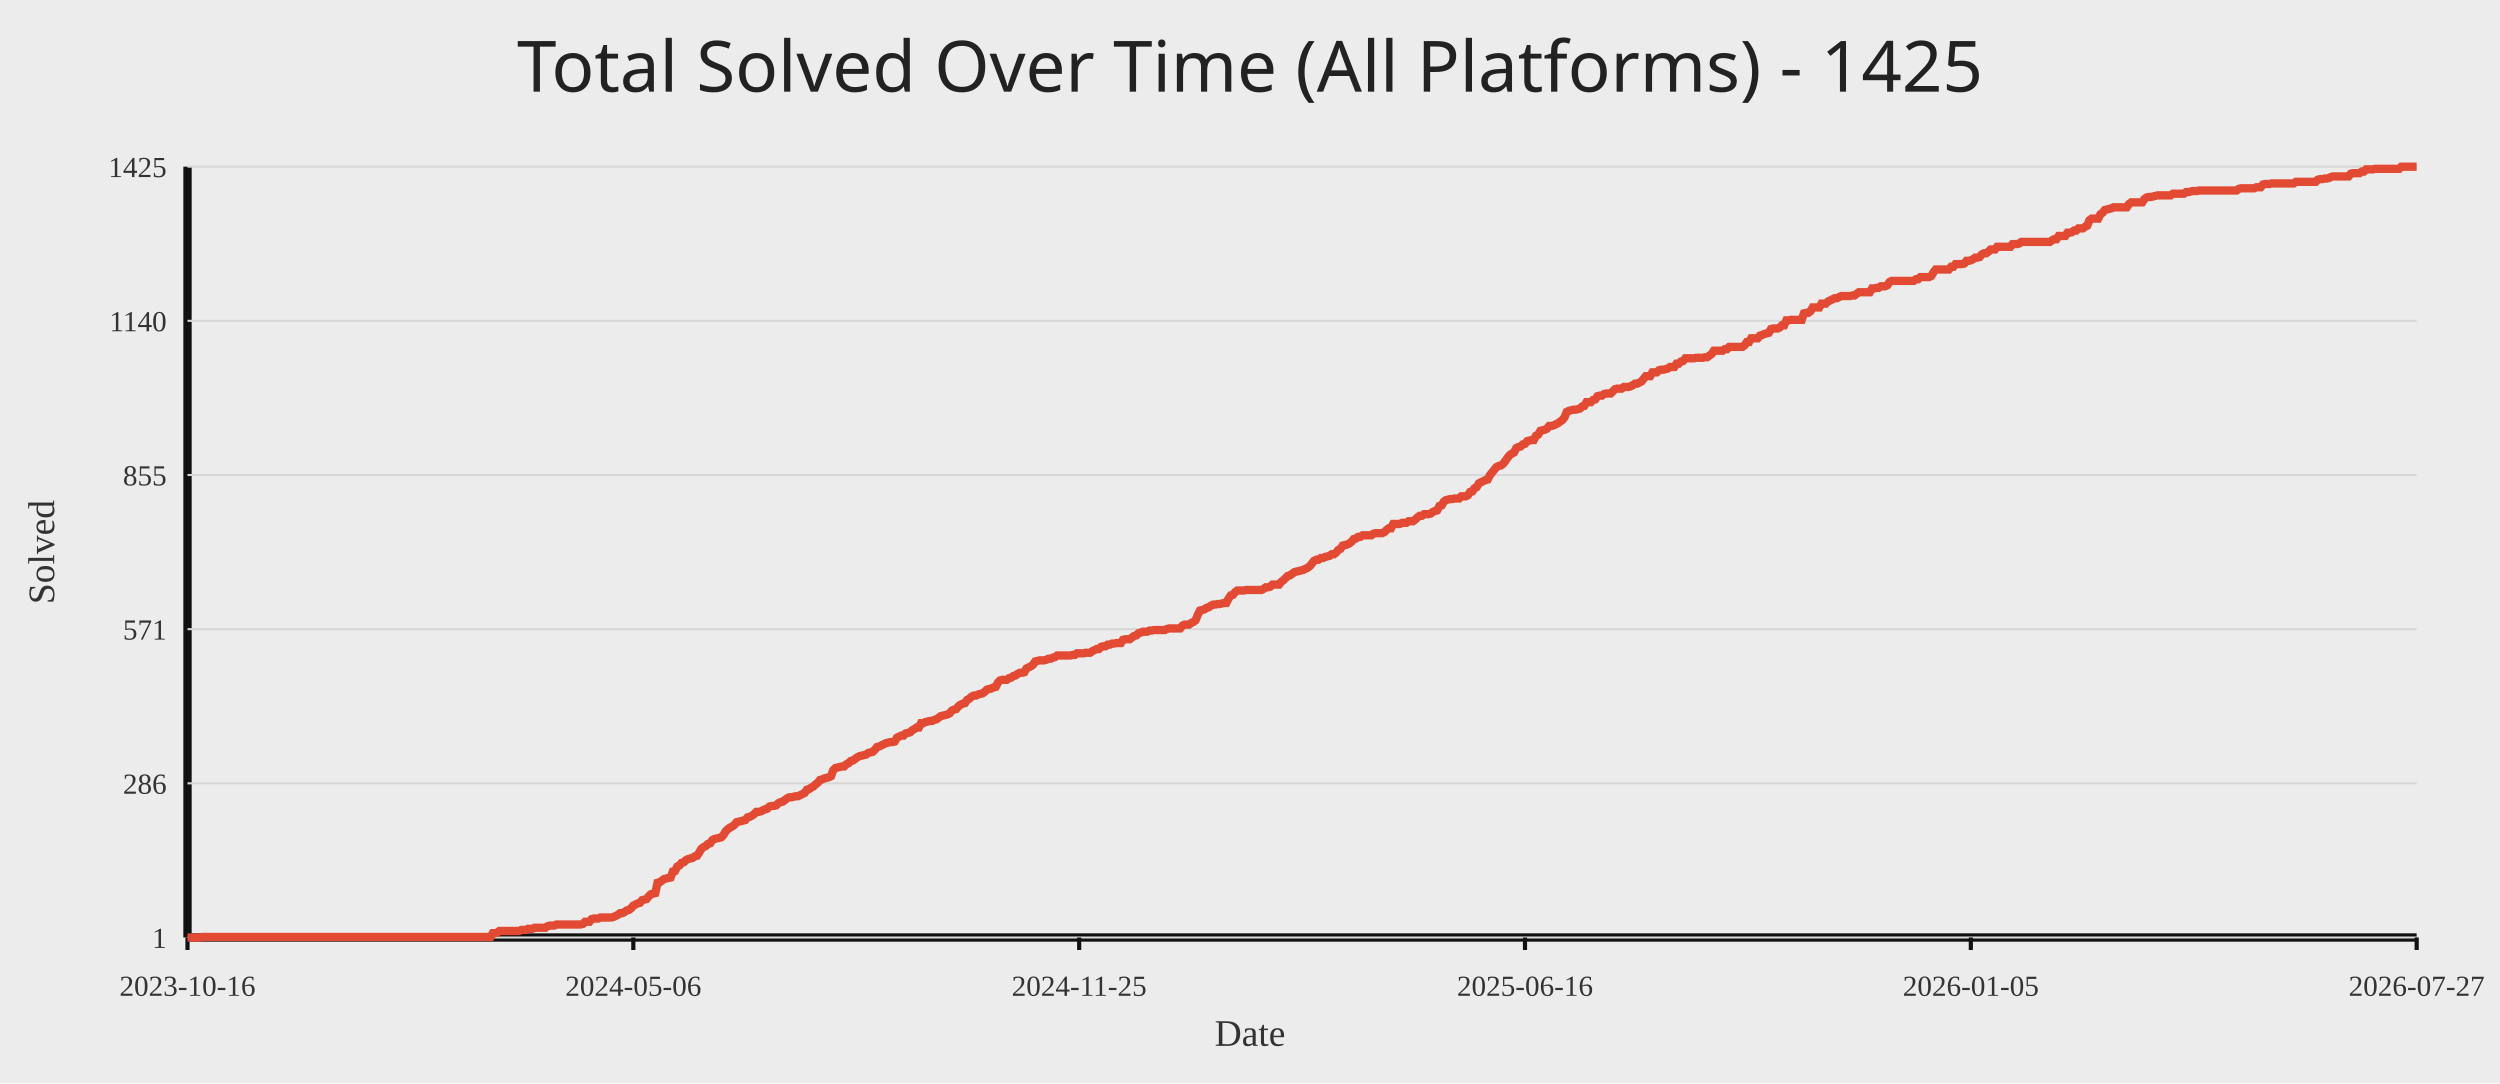
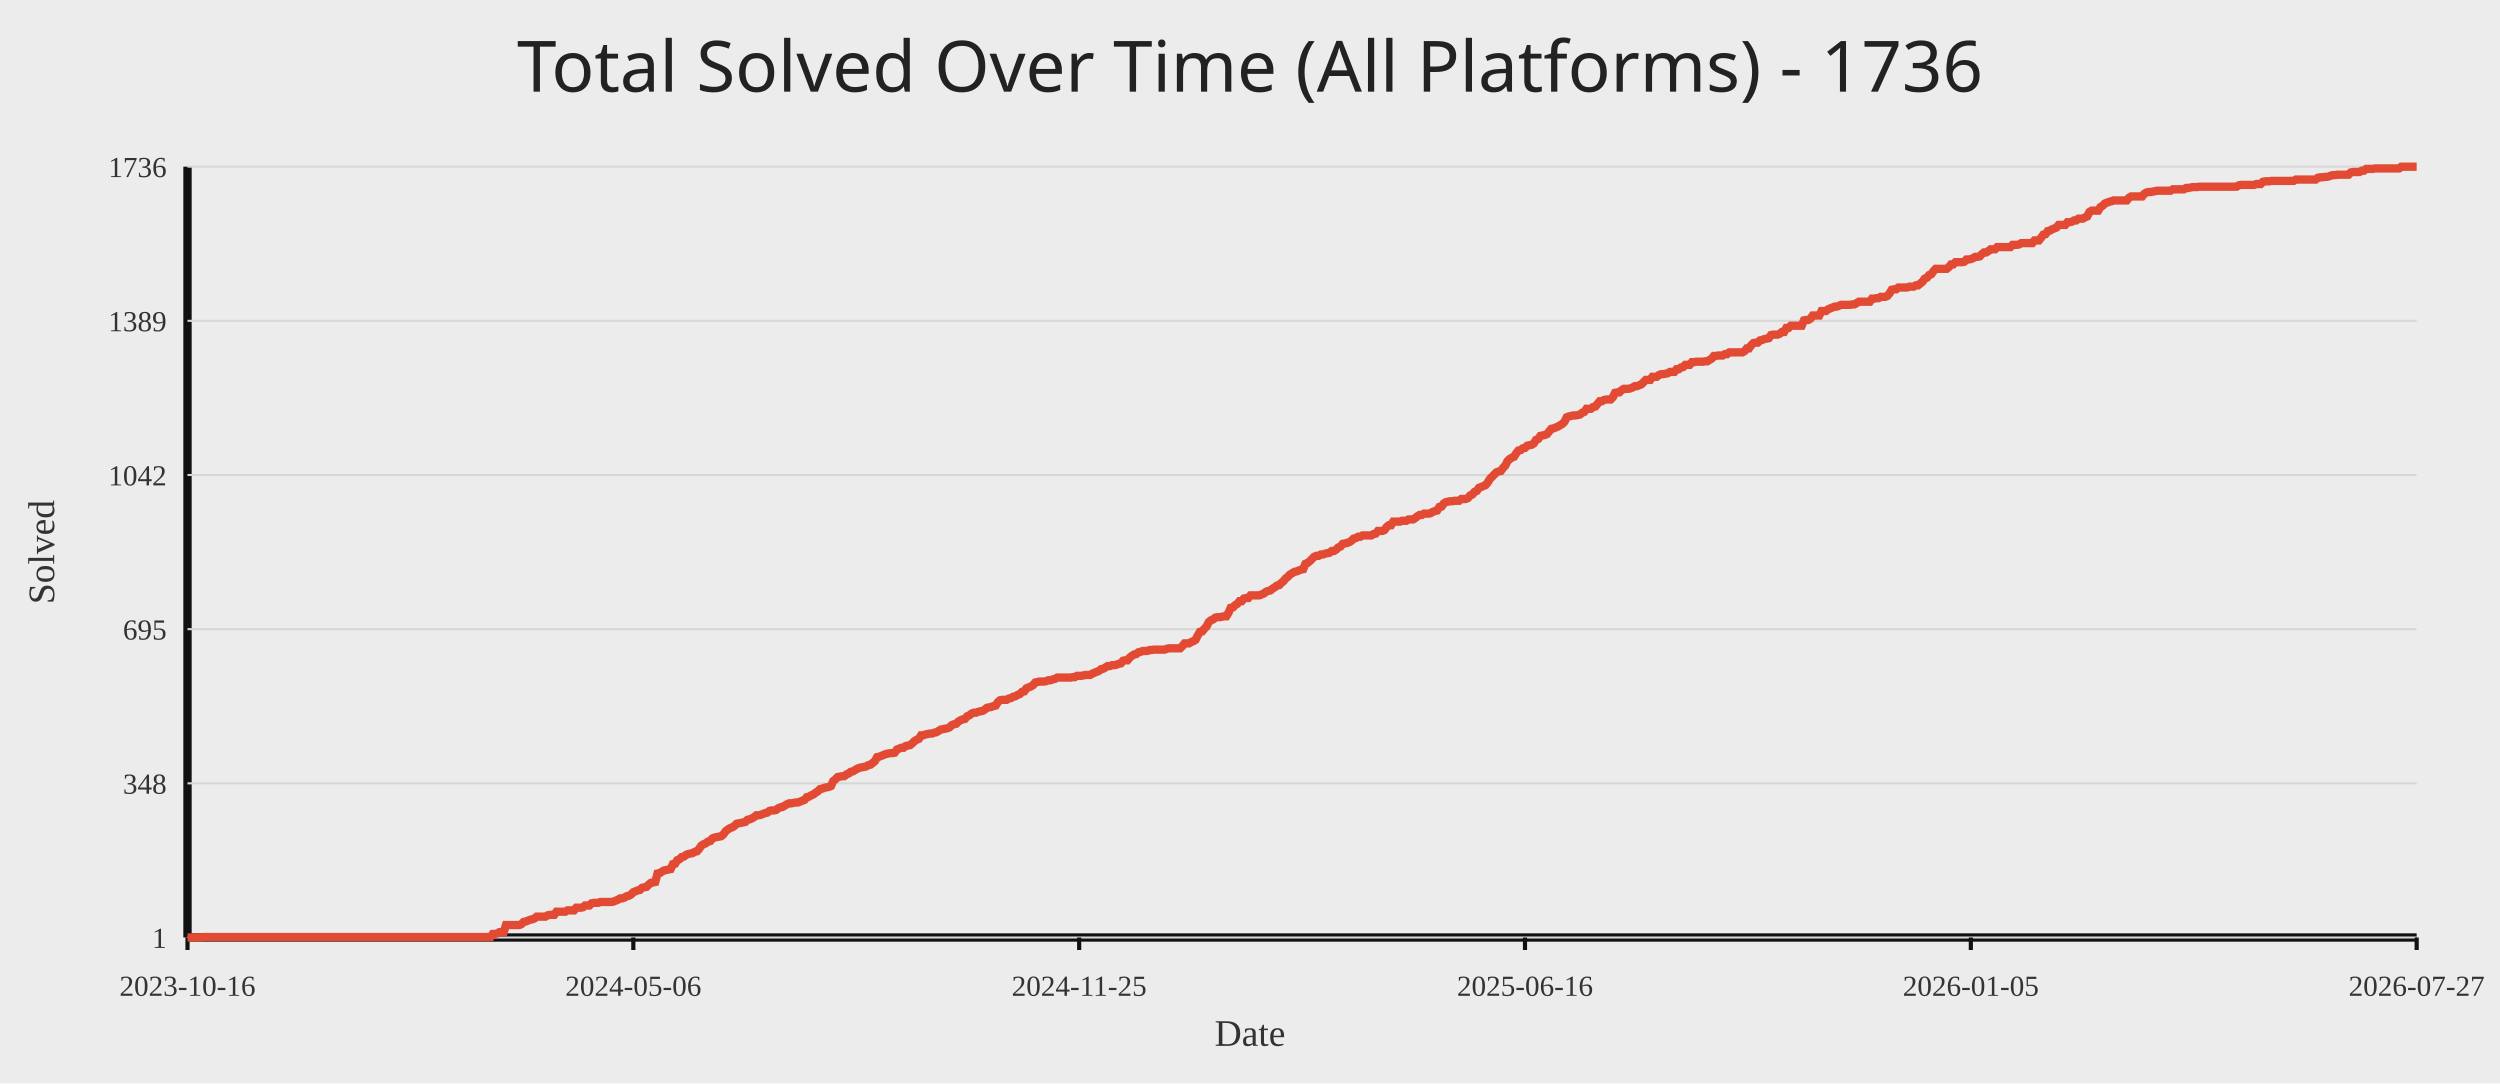
<svg xmlns="http://www.w3.org/2000/svg" width="1200" height="520">
  <rect width="100%" height="100%" fill="#ececec" />
-   <text x="50%" y="44" text-anchor="middle" fill="#222" font-size="34" font-family="Comic Sans MS, Segoe UI">Total Solved Over Time (All Platforms) - 1425</text>
+   <text x="50%" y="44" text-anchor="middle" fill="#222" font-size="34" font-family="Comic Sans MS, Segoe UI">Total Solved Over Time (All Platforms) - 1736</text>
  <line x1="90" y1="450" x2="1160" y2="450" stroke="#111" stroke-width="4" />
  <line x1="90" y1="80" x2="90" y2="450" stroke="#111" stroke-width="4" />
  <line x1="90" y1="450.00" x2="1160" y2="450.00" stroke="#d7d7d7" stroke-width="1" />
  <text x="80" y="455.00" text-anchor="end" fill="#333" font-size="14">1</text>
  <line x1="90" y1="376.00" x2="1160" y2="376.00" stroke="#d7d7d7" stroke-width="1" />
-   <text x="80" y="381.00" text-anchor="end" fill="#333" font-size="14">286</text>
+   <text x="80" y="381.00" text-anchor="end" fill="#333" font-size="14">348</text>
  <line x1="90" y1="302.00" x2="1160" y2="302.00" stroke="#d7d7d7" stroke-width="1" />
-   <text x="80" y="307.00" text-anchor="end" fill="#333" font-size="14">571</text>
+   <text x="80" y="307.00" text-anchor="end" fill="#333" font-size="14">695</text>
  <line x1="90" y1="228.00" x2="1160" y2="228.00" stroke="#d7d7d7" stroke-width="1" />
-   <text x="80" y="233.00" text-anchor="end" fill="#333" font-size="14">855</text>
+   <text x="80" y="233.00" text-anchor="end" fill="#333" font-size="14">1042</text>
  <line x1="90" y1="154.00" x2="1160" y2="154.00" stroke="#d7d7d7" stroke-width="1" />
-   <text x="80" y="159.00" text-anchor="end" fill="#333" font-size="14">1140</text>
+   <text x="80" y="159.00" text-anchor="end" fill="#333" font-size="14">1389</text>
  <line x1="90" y1="80.00" x2="1160" y2="80.00" stroke="#d7d7d7" stroke-width="1" />
-   <text x="80" y="85.00" text-anchor="end" fill="#333" font-size="14">1425</text>
+   <text x="80" y="85.00" text-anchor="end" fill="#333" font-size="14">1736</text>
  <line x1="90.00" y1="450" x2="90.00" y2="456" stroke="#111" stroke-width="2" />
  <text x="90.00" y="478" text-anchor="middle" fill="#333" font-size="14">2023-10-16</text>
  <line x1="304.00" y1="450" x2="304.00" y2="456" stroke="#111" stroke-width="2" />
  <text x="304.00" y="478" text-anchor="middle" fill="#333" font-size="14">2024-05-06</text>
  <line x1="518.00" y1="450" x2="518.00" y2="456" stroke="#111" stroke-width="2" />
  <text x="518.00" y="478" text-anchor="middle" fill="#333" font-size="14">2024-11-25</text>
  <line x1="732.00" y1="450" x2="732.00" y2="456" stroke="#111" stroke-width="2" />
  <text x="732.00" y="478" text-anchor="middle" fill="#333" font-size="14">2025-06-16</text>
  <line x1="946.00" y1="450" x2="946.00" y2="456" stroke="#111" stroke-width="2" />
  <text x="946.00" y="478" text-anchor="middle" fill="#333" font-size="14">2026-01-05</text>
  <line x1="1160.00" y1="450" x2="1160.00" y2="456" stroke="#111" stroke-width="2" />
  <text x="1160.00" y="478" text-anchor="middle" fill="#333" font-size="14">2026-07-27</text>
-   <polyline fill="none" stroke="#e24a33" stroke-width="4" points="90.00,450.00 91.05,450.00 92.11,450.00 93.16,450.00 94.22,450.00 95.27,450.00 96.33,450.00 97.38,449.74 98.43,449.74 99.49,449.74 100.54,449.74 101.60,449.74 102.65,449.74 103.70,449.74 104.76,449.74 105.81,449.74 106.87,449.74 107.92,449.74 108.98,449.74 110.03,449.74 111.08,449.74 112.14,449.74 113.19,449.74 114.25,449.74 115.30,449.74 116.35,449.74 117.41,449.74 118.46,449.74 119.52,449.74 120.57,449.74 121.63,449.74 122.68,449.74 123.73,449.74 124.79,449.74 125.84,449.74 126.90,449.74 127.95,449.74 129.00,449.74 130.06,449.74 131.11,449.74 132.17,449.74 133.22,449.74 134.28,449.74 135.33,449.74 136.38,449.74 137.44,449.74 138.49,449.74 139.55,449.74 140.60,449.74 141.66,449.74 142.71,449.74 143.76,449.74 144.82,449.74 145.87,449.74 146.93,449.74 147.98,449.74 149.03,449.74 150.09,449.74 151.14,449.74 152.20,449.74 153.25,449.74 154.31,449.74 155.36,449.74 156.41,449.74 157.47,449.74 158.52,449.74 159.58,449.74 160.63,449.74 161.68,449.74 162.74,449.74 163.79,449.74 164.85,449.74 165.90,449.74 166.96,449.74 168.01,449.74 169.06,449.74 170.12,449.74 171.17,449.74 172.23,449.74 173.28,449.74 174.33,449.74 175.39,449.74 176.44,449.74 177.50,449.74 178.55,449.74 179.61,449.74 180.66,449.74 181.71,449.74 182.77,449.74 183.82,449.74 184.88,449.74 185.93,449.74 186.99,449.74 188.04,449.74 189.09,449.74 190.15,449.74 191.20,449.74 192.26,449.74 193.31,449.74 194.36,449.74 195.42,449.74 196.47,449.74 197.53,449.74 198.58,449.74 199.64,449.74 200.69,449.74 201.74,449.74 202.80,449.74 203.85,449.74 204.91,449.74 205.96,449.74 207.01,449.74 208.07,449.74 209.12,449.74 210.18,449.74 211.23,449.74 212.29,449.74 213.34,449.74 214.39,449.74 215.45,449.74 216.50,449.74 217.56,449.74 218.61,449.74 219.67,449.74 220.72,449.74 221.77,449.74 222.83,449.74 223.88,449.74 224.94,449.74 225.99,449.74 227.04,449.74 228.10,449.74 229.15,449.74 230.21,449.74 231.26,449.74 232.32,449.74 233.37,449.74 234.42,449.74 235.48,449.74 236.53,447.92 237.59,447.92 238.64,447.66 239.69,446.88 240.75,446.88 241.80,446.88 242.86,446.88 243.91,446.88 244.97,446.88 246.02,446.88 247.07,446.88 248.13,446.88 249.18,446.88 250.24,446.36 251.29,446.36 252.34,446.36 253.40,445.84 254.45,445.84 255.51,445.84 256.56,445.32 257.62,445.32 258.67,445.32 259.72,445.32 260.78,445.32 261.83,445.32 262.89,444.54 263.94,444.28 265.00,444.28 266.05,444.28 267.10,443.76 268.16,443.76 269.21,443.76 270.27,443.76 271.32,443.76 272.37,443.76 273.43,443.76 274.48,443.76 275.54,443.76 276.59,443.76 277.65,443.76 278.70,443.76 279.75,443.50 280.81,442.46 281.86,442.46 282.92,442.46 283.97,441.17 285.02,440.91 286.08,440.91 287.13,440.91 288.19,440.39 289.24,440.39 290.30,440.39 291.35,440.39 292.40,440.39 293.46,440.39 294.51,440.13 295.57,439.61 296.62,439.09 297.67,438.31 298.73,438.31 299.78,437.79 300.84,437.01 301.89,436.75 302.95,435.97 304.00,434.67 305.05,434.15 306.11,433.63 307.16,433.37 308.22,432.07 309.27,431.81 310.33,431.55 311.38,430.25 312.43,429.21 313.49,428.95 314.54,428.69 315.60,423.76 316.65,423.50 317.70,422.72 318.76,421.94 319.81,421.68 320.87,421.42 321.92,421.16 322.98,418.30 324.03,418.04 325.08,415.96 326.14,415.44 327.19,414.14 328.25,413.88 329.30,412.84 330.35,412.32 331.41,412.06 332.46,411.80 333.52,411.03 334.57,410.77 335.63,409.21 336.68,407.39 337.73,406.61 338.79,406.09 339.84,405.05 340.90,404.79 341.95,403.23 343.00,402.71 344.06,402.45 345.11,402.19 346.17,401.93 347.22,400.89 348.28,399.07 349.33,398.03 350.38,397.25 351.44,396.73 352.49,395.96 353.55,394.66 354.60,394.40 355.66,394.14 356.71,393.88 357.76,393.62 358.82,392.32 359.87,392.06 360.93,391.54 361.98,390.76 363.03,389.72 364.09,389.72 365.14,389.46 366.20,388.94 367.25,388.42 368.31,388.16 369.36,387.12 370.41,386.86 371.47,386.86 372.52,386.60 373.58,385.56 374.63,385.04 375.68,384.78 376.74,384.00 377.79,383.22 378.85,382.70 379.90,382.70 380.96,382.44 382.01,382.18 383.06,382.18 384.12,381.66 385.17,381.14 386.23,380.62 387.28,379.07 388.33,378.81 389.39,378.03 390.44,377.51 391.50,376.47 392.55,375.69 393.61,374.39 394.66,374.13 395.71,373.61 396.77,373.35 397.82,373.09 398.88,372.57 399.93,369.71 400.99,368.67 402.04,368.41 403.09,368.15 404.15,367.89 405.20,367.89 406.26,366.85 407.31,366.33 408.36,365.29 409.42,365.04 410.47,364.26 411.53,363.48 412.58,362.96 413.64,362.70 414.69,362.44 415.74,362.18 416.80,361.40 417.85,361.14 418.91,360.88 419.96,359.84 421.01,358.54 422.07,358.28 423.12,357.76 424.18,357.24 425.23,356.72 426.29,356.46 427.34,356.20 428.39,356.20 429.45,355.94 430.50,354.12 431.56,353.60 432.61,353.08 433.67,353.08 434.72,352.04 435.77,351.78 436.83,351.52 437.88,350.48 438.94,349.96 439.99,349.19 441.04,349.19 442.10,347.11 443.15,347.11 444.21,346.59 445.26,346.33 446.32,346.07 447.37,346.07 448.42,345.55 449.48,345.29 450.53,344.51 451.59,343.73 452.64,343.47 453.69,343.21 454.75,342.95 455.80,342.43 456.86,341.13 457.91,340.61 458.97,340.35 460.02,339.05 461.07,338.27 462.13,337.75 463.18,337.49 464.24,335.93 465.29,335.41 466.34,334.38 467.40,333.86 468.45,333.86 469.51,333.34 470.56,333.08 471.62,332.82 472.67,332.04 473.72,331.00 474.78,330.74 475.83,330.48 476.89,329.96 477.94,329.70 479.00,327.62 480.05,326.58 481.10,326.32 482.16,326.32 483.21,326.32 484.27,325.54 485.32,325.28 486.37,324.50 487.43,324.24 488.48,323.46 489.54,322.94 490.59,322.94 491.65,322.68 492.70,320.86 493.75,320.34 494.81,319.82 495.86,319.04 496.92,317.49 497.97,317.23 499.02,316.97 500.08,316.97 501.13,316.97 502.19,316.71 503.24,316.19 504.30,316.19 505.35,315.67 506.40,315.41 507.46,314.63 508.51,314.63 509.57,314.63 510.62,314.63 511.67,314.63 512.73,314.63 513.78,314.63 514.84,314.37 515.89,314.37 516.95,313.59 518.00,313.59 519.05,313.59 520.11,313.59 521.16,313.33 522.22,313.33 523.27,313.33 524.33,312.55 525.38,312.03 526.43,311.51 527.49,311.51 528.54,310.47 529.60,310.21 530.65,310.21 531.70,309.43 532.76,309.43 533.81,308.91 534.87,308.91 535.92,308.65 536.98,308.65 538.03,308.65 539.08,307.09 540.14,306.83 541.19,306.83 542.25,306.83 543.30,306.05 544.35,305.27 545.41,305.01 546.46,303.97 547.52,303.71 548.57,303.20 549.63,303.20 550.68,303.20 551.73,302.68 552.79,302.68 553.84,302.42 554.90,302.42 555.95,302.42 557.00,302.42 558.06,302.42 559.11,302.42 560.17,301.90 561.22,301.64 562.28,301.64 563.33,301.64 564.38,301.64 565.44,301.64 566.49,301.64 567.55,300.34 568.60,299.82 569.66,299.82 570.71,299.82 571.76,299.04 572.82,298.52 573.87,297.74 574.93,295.14 575.98,293.06 577.03,292.80 578.09,292.54 579.14,291.76 580.20,291.50 581.25,290.72 582.31,290.20 583.36,290.20 584.41,289.94 585.47,289.94 586.52,289.68 587.58,289.42 588.63,289.42 589.68,287.35 590.74,285.79 591.79,285.53 592.85,284.23 593.90,283.45 594.96,283.45 596.01,283.45 597.06,283.45 598.12,283.19 599.17,283.19 600.23,283.19 601.28,283.19 602.33,283.19 603.39,283.19 604.44,283.19 605.50,283.19 606.55,282.67 607.61,281.89 608.66,281.89 609.71,281.63 610.77,280.59 611.82,280.59 612.88,280.59 613.93,280.59 614.99,279.29 616.04,278.51 617.09,277.47 618.15,276.43 619.20,276.17 620.26,275.39 621.31,274.61 622.36,274.35 623.42,274.09 624.47,273.83 625.53,273.57 626.58,273.05 627.64,272.54 628.69,271.76 629.74,270.46 630.80,269.16 631.85,268.64 632.91,268.64 633.96,267.86 635.01,267.86 636.07,267.34 637.12,267.08 638.18,266.82 639.23,266.04 640.29,266.04 641.34,265.26 642.39,263.96 643.45,263.44 644.50,261.88 645.56,261.62 646.61,261.36 647.67,260.84 648.72,260.06 649.77,258.76 650.83,258.50 651.88,257.72 652.94,257.72 653.99,256.95 655.04,256.95 656.10,256.95 657.15,256.95 658.21,256.95 659.26,256.17 660.32,255.91 661.37,255.91 662.42,255.91 663.48,255.91 664.53,255.39 665.59,254.35 666.64,253.57 667.69,253.57 668.75,251.49 669.80,251.49 670.86,251.49 671.91,251.49 672.97,250.97 674.02,250.97 675.07,250.97 676.13,250.19 677.18,250.19 678.24,250.19 679.29,249.41 680.34,248.37 681.40,247.59 682.45,247.59 683.51,246.81 684.56,246.81 685.62,246.81 686.67,246.55 687.72,245.77 688.78,245.25 689.83,244.99 690.89,242.91 691.94,242.65 693.00,240.84 694.05,240.06 695.10,239.80 696.16,239.54 697.21,239.54 698.27,239.28 699.32,239.28 700.37,239.28 701.43,238.24 702.48,238.24 703.54,238.24 704.59,237.72 705.65,236.16 706.70,235.90 707.75,234.34 708.81,233.82 709.86,232.00 710.92,231.48 711.97,230.96 713.02,230.44 714.08,230.18 715.13,228.10 716.19,226.80 717.24,225.51 718.30,224.21 719.35,223.69 720.40,223.43 721.46,222.65 722.51,221.35 723.57,219.79 724.62,218.49 725.67,217.71 726.73,217.19 727.78,215.11 728.84,214.59 729.89,214.33 730.95,213.29 732.00,213.03 733.05,211.73 734.11,211.47 735.16,211.21 736.22,211.21 737.27,209.14 738.33,208.62 739.38,206.80 740.43,206.54 741.49,206.28 742.54,205.76 743.60,204.46 744.65,204.46 745.70,204.20 746.76,203.68 747.81,203.16 748.87,202.38 749.92,201.60 750.98,200.30 752.03,197.70 753.08,197.18 754.14,196.92 755.19,196.66 756.25,196.66 757.30,196.40 758.35,196.14 759.41,195.11 760.46,194.85 761.52,193.03 762.57,193.03 763.63,193.03 764.68,191.99 765.73,191.73 766.79,190.17 767.84,189.91 768.90,189.91 769.95,189.13 771.00,188.87 772.06,188.87 773.11,188.87 774.17,187.83 775.22,186.79 776.28,186.53 777.33,186.53 778.38,186.53 779.44,185.75 780.49,185.75 781.55,185.75 782.60,185.49 783.66,184.97 784.71,184.19 785.76,184.19 786.82,183.67 787.87,183.15 788.93,181.85 789.98,180.55 791.03,180.55 792.09,180.55 793.14,178.74 794.20,178.74 795.25,178.74 796.31,177.70 797.36,177.44 798.41,177.44 799.47,177.18 800.52,176.92 801.58,176.14 802.63,176.14 803.68,176.14 804.74,174.58 805.79,174.58 806.85,173.54 807.90,173.28 808.96,171.98 810.01,171.98 811.06,171.98 812.12,171.98 813.17,171.98 814.23,171.72 815.28,171.72 816.33,171.72 817.39,171.72 818.44,171.46 819.50,171.46 820.55,170.68 821.61,169.90 822.66,168.34 823.71,168.34 824.77,168.34 825.82,168.34 826.88,168.34 827.93,167.56 828.99,167.56 830.04,166.52 831.09,166.52 832.15,166.52 833.20,166.52 834.26,166.52 835.31,166.52 836.36,166.52 837.42,165.74 838.47,164.19 839.53,164.19 840.58,162.37 841.64,162.37 842.69,162.37 843.74,162.37 844.80,161.07 845.85,160.81 846.91,160.29 847.96,160.03 849.01,159.77 850.07,157.95 851.12,157.69 852.18,157.69 853.23,157.69 854.29,157.17 855.34,156.13 856.39,156.13 857.45,153.79 858.50,153.79 859.56,153.53 860.61,153.53 861.67,153.53 862.72,153.53 863.77,153.53 864.83,153.53 865.88,150.41 866.94,150.15 867.99,150.15 869.04,149.38 870.10,147.56 871.15,147.56 872.21,147.56 873.26,147.56 874.32,145.74 875.37,145.74 876.42,145.74 877.48,144.70 878.53,144.18 879.59,143.66 880.64,143.14 881.69,143.14 882.75,142.62 883.80,142.10 884.86,142.10 885.91,142.10 886.97,142.10 888.02,142.10 889.07,141.84 890.13,141.84 891.18,141.06 892.24,140.28 893.29,140.28 894.34,140.28 895.40,140.28 896.45,140.28 897.51,140.28 898.56,138.46 899.62,138.46 900.67,138.20 901.72,138.20 902.78,137.42 903.83,137.42 904.89,137.42 905.94,136.90 907.00,135.34 908.05,134.82 909.10,134.82 910.16,134.82 911.21,134.82 912.27,134.82 913.32,134.82 914.37,134.82 915.43,134.82 916.48,134.82 917.54,134.82 918.59,134.82 919.65,134.04 920.70,134.04 921.75,133.01 922.81,133.01 923.86,133.01 924.92,133.01 925.97,133.01 927.02,132.49 928.08,130.67 929.13,129.37 930.19,129.37 931.24,129.37 932.30,129.37 933.35,129.37 934.40,129.37 935.46,129.37 936.51,128.07 937.57,128.07 938.62,126.77 939.67,126.77 940.73,126.77 941.78,126.77 942.84,126.51 943.89,125.21 944.95,125.21 946.00,124.95 947.05,124.43 948.11,123.65 949.16,123.65 950.22,123.39 951.27,122.09 952.33,121.57 953.38,121.57 954.43,120.79 955.49,119.75 956.54,119.75 957.60,119.75 958.65,118.46 959.70,118.46 960.76,118.46 961.81,118.46 962.87,118.46 963.92,118.46 964.98,118.46 966.03,117.16 967.08,117.16 968.14,117.16 969.19,116.90 970.25,116.12 971.30,116.12 972.35,116.12 973.41,116.12 974.46,116.12 975.52,116.12 976.57,116.12 977.63,116.12 978.68,116.12 979.73,116.12 980.79,116.12 981.84,116.12 982.90,116.12 983.95,116.12 985.00,115.34 986.06,114.82 987.11,114.82 988.17,113.26 989.22,113.26 990.28,113.26 991.33,113.26 992.38,111.70 993.44,111.70 994.49,111.44 995.55,110.66 996.60,110.66 997.66,109.62 998.71,109.62 999.76,109.62 1000.82,108.84 1001.87,108.32 1002.93,105.72 1003.98,104.94 1005.03,104.94 1006.09,104.94 1007.14,104.94 1008.20,102.87 1009.25,102.09 1010.31,100.79 1011.36,100.53 1012.41,100.27 1013.47,100.01 1014.52,99.49 1015.58,99.49 1016.63,99.49 1017.68,99.49 1018.74,99.49 1019.79,99.49 1020.85,99.49 1021.90,97.93 1022.96,97.15 1024.01,97.15 1025.06,97.15 1026.12,97.15 1027.17,97.15 1028.23,97.15 1029.28,95.59 1030.33,94.81 1031.39,94.55 1032.44,94.55 1033.50,94.29 1034.55,94.03 1035.61,93.77 1036.66,93.77 1037.71,93.77 1038.77,93.77 1039.82,93.77 1040.88,93.77 1041.93,93.77 1042.99,92.99 1044.04,92.99 1045.09,92.99 1046.15,92.99 1047.20,92.99 1048.26,92.99 1049.31,92.21 1050.36,92.21 1051.42,91.95 1052.47,91.69 1053.53,91.69 1054.58,91.69 1055.64,91.43 1056.69,91.43 1057.74,91.43 1058.80,91.43 1059.85,91.43 1060.91,91.43 1061.96,91.43 1063.01,91.43 1064.07,91.43 1065.12,91.43 1066.18,91.43 1067.23,91.43 1068.29,91.43 1069.34,91.43 1070.39,91.43 1071.45,91.43 1072.50,91.43 1073.56,91.43 1074.61,90.65 1075.67,90.39 1076.72,90.39 1077.77,90.39 1078.83,90.39 1079.88,90.39 1080.94,90.39 1081.99,90.39 1083.04,89.87 1084.10,89.87 1085.15,89.87 1086.21,88.57 1087.26,88.31 1088.32,88.31 1089.37,88.31 1090.42,88.05 1091.48,88.05 1092.53,88.05 1093.59,88.05 1094.64,88.05 1095.69,88.05 1096.75,88.05 1097.80,88.05 1098.86,88.05 1099.91,88.05 1100.97,88.05 1102.02,87.28 1103.07,87.28 1104.13,87.28 1105.18,87.28 1106.24,87.28 1107.29,87.28 1108.34,87.28 1109.40,87.28 1110.45,87.28 1111.51,87.28 1112.56,86.24 1113.62,85.98 1114.67,85.98 1115.72,85.72 1116.78,85.72 1117.83,85.46 1118.89,84.94 1119.94,84.68 1121.00,84.68 1122.05,84.68 1123.10,84.68 1124.16,84.68 1125.21,84.68 1126.27,84.68 1127.32,84.68 1128.37,83.38 1129.43,83.12 1130.48,83.12 1131.54,83.12 1132.59,83.12 1133.65,82.34 1134.70,82.34 1135.75,81.30 1136.81,81.30 1137.86,81.30 1138.92,81.30 1139.97,81.04 1141.02,81.04 1142.08,81.04 1143.13,81.04 1144.19,81.04 1145.24,81.04 1146.30,81.04 1147.35,81.04 1148.40,81.04 1149.46,81.04 1150.51,81.04 1151.57,81.04 1152.62,80.00 1153.67,80.00 1154.73,80.00 1155.78,80.00 1156.84,80.00 1157.89,80.00 1158.95,80.00 1160.00,80.00" />
+   <polyline fill="none" stroke="#e24a33" stroke-width="4" points="90.00,450.00 91.05,450.00 92.11,450.00 93.16,450.00 94.22,450.00 95.27,450.00 96.33,450.00 97.38,449.79 98.43,449.79 99.49,449.79 100.54,449.79 101.60,449.79 102.65,449.79 103.70,449.79 104.76,449.79 105.81,449.79 106.87,449.79 107.92,449.79 108.98,449.79 110.03,449.79 111.08,449.79 112.14,449.79 113.19,449.79 114.25,449.79 115.30,449.79 116.35,449.79 117.41,449.79 118.46,449.79 119.52,449.79 120.57,449.79 121.63,449.79 122.68,449.79 123.73,449.79 124.79,449.79 125.84,449.79 126.90,449.79 127.95,449.79 129.00,449.79 130.06,449.79 131.11,449.79 132.17,449.79 133.22,449.79 134.28,449.79 135.33,449.79 136.38,449.79 137.44,449.79 138.49,449.79 139.55,449.79 140.60,449.79 141.66,449.79 142.71,449.79 143.76,449.79 144.82,449.79 145.87,449.79 146.93,449.79 147.98,449.79 149.03,449.79 150.09,449.79 151.14,449.79 152.20,449.79 153.25,449.79 154.31,449.79 155.36,449.79 156.41,449.79 157.47,449.79 158.52,449.79 159.58,449.79 160.63,449.79 161.68,449.79 162.74,449.79 163.79,449.79 164.85,449.79 165.90,449.79 166.96,449.79 168.01,449.79 169.06,449.79 170.12,449.79 171.17,449.79 172.23,449.79 173.28,449.79 174.33,449.79 175.39,449.79 176.44,449.79 177.50,449.79 178.55,449.79 179.61,449.79 180.66,449.79 181.71,449.79 182.77,449.79 183.82,449.79 184.88,449.79 185.93,449.79 186.99,449.79 188.04,449.79 189.09,449.79 190.15,449.79 191.20,449.79 192.26,449.79 193.31,449.79 194.36,449.79 195.42,449.79 196.47,449.79 197.53,449.79 198.58,449.79 199.64,449.79 200.69,449.79 201.74,449.79 202.80,449.79 203.85,449.79 204.91,449.79 205.96,449.79 207.01,449.79 208.07,449.79 209.12,449.79 210.18,449.79 211.23,449.79 212.29,449.79 213.34,449.79 214.39,449.79 215.45,449.79 216.50,449.79 217.56,449.79 218.61,449.79 219.67,449.79 220.72,449.79 221.77,449.79 222.83,449.79 223.88,449.79 224.94,449.79 225.99,449.79 227.04,449.79 228.10,449.79 229.15,449.79 230.21,449.79 231.26,449.79 232.32,449.79 233.37,449.79 234.42,449.79 235.48,449.79 236.53,448.29 237.59,448.29 238.64,448.08 239.69,447.44 240.75,447.44 241.80,447.44 242.86,444.03 243.91,444.03 244.97,444.03 246.02,444.03 247.07,444.03 248.13,444.03 249.18,444.03 250.24,443.60 251.29,442.54 252.34,442.32 253.40,441.90 254.45,441.47 255.51,441.26 256.56,440.83 257.62,439.98 258.67,439.98 259.72,439.98 260.78,439.98 261.83,439.98 262.89,439.34 263.94,439.12 265.00,439.12 266.05,439.12 267.10,437.63 268.16,437.63 269.21,437.63 270.27,437.63 271.32,437.63 272.37,436.99 273.43,436.99 274.48,436.99 275.54,436.99 276.59,435.71 277.65,435.71 278.70,435.71 279.75,435.50 280.81,434.65 281.86,434.65 282.92,434.65 283.97,433.58 285.02,433.37 286.08,433.37 287.13,433.37 288.19,432.94 289.24,432.94 290.30,432.94 291.35,432.94 292.40,432.94 293.46,432.94 294.51,432.73 295.57,432.30 296.62,431.87 297.67,431.23 298.73,431.23 299.78,430.81 300.84,430.17 301.89,429.95 302.95,429.31 304.00,428.25 305.05,427.82 306.11,427.39 307.16,427.18 308.22,426.12 309.27,425.90 310.33,425.69 311.38,424.62 312.43,423.77 313.49,423.56 314.54,423.34 315.60,419.29 316.65,419.08 317.70,418.44 318.76,417.80 319.81,417.59 320.87,417.37 321.92,417.16 322.98,414.81 324.03,414.60 325.08,412.89 326.14,412.47 327.19,411.40 328.25,411.19 329.30,410.33 330.35,409.91 331.41,409.69 332.46,409.48 333.52,408.84 334.57,408.63 335.63,407.35 336.68,405.86 337.73,405.22 338.79,404.79 339.84,403.94 340.90,403.72 341.95,402.44 343.00,402.02 344.06,401.80 345.11,401.59 346.17,401.38 347.22,400.52 348.28,399.03 349.33,398.18 350.38,397.54 351.44,397.11 352.49,396.47 353.55,395.41 354.60,395.19 355.66,394.98 356.71,394.77 357.76,394.55 358.82,393.49 359.87,393.27 360.93,392.85 361.98,392.21 363.03,391.35 364.09,391.35 365.14,391.14 366.20,390.71 367.25,390.29 368.31,390.07 369.36,389.22 370.41,389.01 371.47,389.01 372.52,388.80 373.58,387.94 374.63,387.52 375.68,387.30 376.74,386.66 377.79,386.02 378.85,385.60 379.90,385.60 380.96,385.38 382.01,385.17 383.06,385.17 384.12,384.74 385.17,384.32 386.23,383.89 387.28,382.61 388.33,382.40 389.39,381.76 390.44,381.33 391.50,380.48 392.55,379.84 393.61,378.77 394.66,378.56 395.71,378.13 396.77,377.92 397.82,377.71 398.88,377.28 399.93,374.93 400.99,374.08 402.04,373.01 403.09,372.80 404.15,372.59 405.20,372.59 406.26,371.73 407.31,371.31 408.36,370.46 409.42,370.24 410.47,369.60 411.53,368.96 412.58,368.54 413.64,368.32 414.69,368.11 415.74,367.90 416.80,367.26 417.85,367.04 418.91,366.19 419.96,365.34 421.01,363.42 422.07,363.20 423.12,362.78 424.18,362.35 425.23,361.93 426.29,361.71 427.34,361.50 428.39,361.50 429.45,361.29 430.50,359.79 431.56,359.37 432.61,358.94 433.67,358.94 434.72,358.09 435.77,357.87 436.83,357.66 437.88,356.81 438.94,355.74 439.99,355.10 441.04,354.67 442.10,352.97 443.15,352.97 444.21,352.54 445.26,352.33 446.32,352.12 447.37,352.12 448.42,351.69 449.48,351.48 450.53,350.84 451.59,350.20 452.64,349.98 453.69,349.77 454.75,349.56 455.80,349.13 456.86,348.06 457.91,347.64 458.97,347.42 460.02,346.36 461.07,345.72 462.13,345.29 463.18,345.08 464.24,343.80 465.29,343.37 466.34,342.52 467.40,342.09 468.45,342.09 469.51,341.67 470.56,341.45 471.62,341.24 472.67,340.60 473.72,339.75 474.78,339.53 475.83,339.32 476.89,338.89 477.94,338.68 479.00,336.97 480.05,336.12 481.10,335.91 482.16,335.91 483.21,335.91 484.27,335.27 485.32,335.05 486.37,334.41 487.43,334.20 488.48,333.56 489.54,333.14 490.59,332.07 491.65,331.86 492.70,330.36 493.75,329.94 494.81,329.51 495.86,328.87 496.92,327.59 497.97,327.38 499.02,327.16 500.08,327.16 501.13,327.16 502.19,326.95 503.24,326.52 504.30,326.52 505.35,326.10 506.40,325.88 507.46,325.24 508.51,325.24 509.57,325.24 510.62,325.24 511.67,325.24 512.73,325.24 513.78,325.24 514.84,325.03 515.89,325.03 516.95,324.39 518.00,324.39 519.05,324.39 520.11,324.18 521.16,323.97 522.22,323.97 523.27,323.97 524.33,323.33 525.38,322.90 526.43,322.47 527.49,322.05 528.54,321.19 529.60,320.98 530.65,320.34 531.70,319.70 532.76,319.70 533.81,319.27 534.87,319.27 535.92,319.06 536.98,318.63 538.03,318.42 539.08,317.14 540.14,316.93 541.19,316.93 542.25,315.65 543.30,314.80 544.35,314.16 545.41,313.94 546.46,313.09 547.52,312.88 548.57,312.45 549.63,312.45 550.68,312.45 551.73,312.02 552.79,312.02 553.84,311.81 554.90,311.81 555.95,311.81 557.00,311.81 558.06,311.81 559.11,311.81 560.17,311.38 561.22,311.17 562.28,311.17 563.33,311.17 564.38,311.17 565.44,311.17 566.49,311.17 567.55,310.10 568.60,308.82 569.66,308.82 570.71,308.82 571.76,308.18 572.82,307.76 573.87,307.12 574.93,304.99 575.98,303.28 577.03,303.07 578.09,301.79 579.14,300.72 580.20,298.59 581.25,297.73 582.31,297.31 583.36,296.46 584.41,296.24 585.47,296.24 586.52,296.03 587.58,295.82 588.63,295.82 589.68,294.11 590.74,291.76 591.79,291.55 592.85,290.48 593.90,289.84 594.96,288.56 596.01,288.56 597.06,287.29 598.12,287.07 599.17,287.07 600.23,285.79 601.28,285.79 602.33,285.79 603.39,285.79 604.44,285.79 605.50,285.37 606.55,284.94 607.61,284.09 608.66,283.66 609.71,283.45 610.77,282.59 611.82,281.95 612.88,281.10 613.93,280.89 614.99,279.82 616.04,278.97 617.09,277.69 618.15,276.84 619.20,275.77 620.26,275.13 621.31,274.49 622.36,274.28 623.42,273.85 624.47,273.42 625.53,273.21 626.58,270.65 627.64,270.22 628.69,269.37 629.74,268.31 630.80,267.24 631.85,266.81 632.91,266.81 633.96,266.17 635.01,266.17 636.07,265.75 637.12,265.53 638.18,265.32 639.23,264.47 640.29,264.47 641.34,263.83 642.39,262.76 643.45,262.33 644.50,261.05 645.56,260.84 646.61,260.63 647.67,260.20 648.72,259.56 649.77,258.50 650.83,258.28 651.88,257.64 652.94,257.64 653.99,257.00 655.04,257.00 656.10,257.00 657.15,257.00 658.21,257.00 659.26,256.36 660.32,256.15 661.37,254.87 662.42,254.87 663.48,254.87 664.53,254.44 665.59,252.95 666.64,252.10 667.69,252.10 668.75,250.39 669.80,250.39 670.86,250.39 671.91,250.39 672.97,249.97 674.02,249.97 675.07,249.97 676.13,249.33 677.18,249.33 678.24,249.33 679.29,248.69 680.34,247.83 681.40,247.19 682.45,247.19 683.51,246.55 684.56,246.55 685.62,246.55 686.67,246.34 687.72,245.70 688.78,245.27 689.83,245.06 690.89,243.35 691.94,243.14 693.00,241.65 694.05,241.01 695.10,240.80 696.16,240.58 697.21,240.58 698.27,240.37 699.32,240.37 700.37,240.37 701.43,239.52 702.48,239.52 703.54,239.52 704.59,239.09 705.65,237.81 706.70,237.38 707.75,236.10 708.81,235.68 709.86,234.18 710.92,233.76 711.97,233.33 713.02,232.90 714.08,231.63 715.13,229.92 716.19,228.85 717.24,227.79 718.30,226.72 719.35,226.29 720.40,226.08 721.46,224.59 722.51,223.52 723.57,221.39 724.62,220.32 725.67,219.68 726.73,219.26 727.78,217.55 728.84,216.27 729.89,216.06 730.95,215.20 732.00,214.99 733.05,213.93 734.11,213.71 735.16,213.50 736.22,212.86 737.27,211.15 738.33,210.73 739.38,209.23 740.43,209.02 741.49,208.81 742.54,208.38 743.60,207.10 744.65,205.82 745.70,205.61 746.76,205.18 747.81,204.76 748.87,204.12 749.92,203.48 750.98,202.41 752.03,200.28 753.08,199.85 754.14,199.64 755.19,199.42 756.25,199.42 757.30,199.21 758.35,199.00 759.41,198.14 760.46,197.72 761.52,196.22 762.57,196.22 763.63,196.22 764.68,195.37 765.73,195.16 766.79,193.88 767.84,192.60 768.90,192.60 769.95,191.96 771.00,191.75 772.06,191.75 773.11,191.75 774.17,190.68 775.22,188.55 776.28,188.33 777.33,188.33 778.38,187.27 779.44,186.63 780.49,186.63 781.55,186.63 782.60,186.41 783.66,185.99 784.71,185.35 785.76,185.35 786.82,184.92 787.87,184.50 788.93,183.43 789.98,182.36 791.03,182.36 792.09,182.36 793.14,180.87 794.20,180.87 795.25,180.87 796.31,180.02 797.36,179.59 798.41,179.59 799.47,179.38 800.52,179.16 801.58,178.52 802.63,178.52 803.68,178.52 804.74,177.24 805.79,177.24 806.85,176.39 807.90,176.18 808.96,175.11 810.01,175.11 811.06,175.11 812.12,173.83 813.17,173.83 814.23,173.62 815.28,173.62 816.33,173.62 817.39,173.62 818.44,173.41 819.50,173.41 820.55,172.77 821.61,172.13 822.66,170.85 823.71,170.85 824.77,170.63 825.82,170.63 826.88,170.63 827.93,169.99 828.99,169.99 830.04,169.14 831.09,169.14 832.15,169.14 833.20,169.14 834.26,169.14 835.31,169.14 836.36,169.14 837.42,168.50 838.47,167.22 839.53,167.22 840.58,165.73 841.64,164.66 842.69,164.45 843.74,164.45 844.80,163.38 845.85,163.17 846.91,162.74 847.96,162.53 849.01,162.32 850.07,160.82 851.12,160.61 852.18,160.61 853.23,160.61 854.29,160.18 855.34,159.33 856.39,159.33 857.45,157.41 858.50,157.41 859.56,156.35 860.61,156.35 861.67,156.35 862.72,156.35 863.77,156.35 864.83,156.35 865.88,153.79 866.94,153.57 867.99,153.57 869.04,152.93 870.10,151.44 871.15,151.44 872.21,151.44 873.26,151.44 874.32,149.31 875.37,149.31 876.42,149.31 877.48,148.46 878.53,148.03 879.59,147.60 880.64,147.18 881.69,147.18 882.75,146.75 883.80,146.32 884.86,146.32 885.91,146.32 886.97,146.32 888.02,146.32 889.07,146.11 890.13,146.11 891.18,145.47 892.24,144.83 893.29,144.83 894.34,144.83 895.40,144.83 896.45,144.83 897.51,144.83 898.56,143.34 899.62,143.34 900.67,143.12 901.72,143.12 902.78,142.48 903.83,142.48 904.89,142.48 905.94,142.06 907.00,140.78 908.05,139.07 909.10,138.86 910.16,138.86 911.21,138.01 912.27,138.01 913.32,138.01 914.37,138.01 915.43,138.01 916.48,137.58 917.54,137.58 918.59,137.58 919.65,136.94 920.70,136.94 921.75,136.09 922.81,135.23 923.86,133.74 924.92,133.31 925.97,132.03 927.02,131.61 928.08,130.12 929.13,129.05 930.19,129.05 931.24,129.05 932.30,129.05 933.35,129.05 934.40,129.05 935.46,128.20 936.51,126.92 937.57,126.92 938.62,125.85 939.67,125.85 940.73,125.85 941.78,125.85 942.84,125.64 943.89,124.57 944.95,124.57 946.00,124.36 947.05,123.93 948.11,123.29 949.16,123.29 950.22,123.08 951.27,122.01 952.33,121.16 953.38,121.16 954.43,120.52 955.49,119.67 956.54,119.67 957.60,119.67 958.65,118.60 959.70,118.60 960.76,118.60 961.81,118.60 962.87,118.60 963.92,118.60 964.98,118.60 966.03,117.53 967.08,117.53 968.14,117.53 969.19,117.32 970.25,116.68 971.30,116.68 972.35,116.68 973.41,116.68 974.46,116.68 975.52,116.68 976.57,115.40 977.63,115.40 978.68,115.40 979.73,114.12 980.79,112.63 981.84,112.41 982.90,110.92 983.95,110.71 985.00,110.07 986.06,109.64 987.11,109.22 988.17,107.94 989.22,107.94 990.28,107.94 991.33,107.94 992.38,106.66 993.44,106.66 994.49,106.44 995.55,105.80 996.60,105.80 997.66,104.95 998.71,104.95 999.76,104.95 1000.82,104.31 1001.87,103.88 1002.93,101.75 1003.98,101.11 1005.03,101.11 1006.09,101.11 1007.14,101.11 1008.20,99.41 1009.25,98.77 1010.31,97.70 1011.36,97.27 1012.41,96.85 1013.47,96.63 1014.52,96.21 1015.58,96.21 1016.63,96.21 1017.68,96.21 1018.74,96.21 1019.79,96.21 1020.85,96.21 1021.90,94.93 1022.96,94.29 1024.01,94.29 1025.06,94.29 1026.12,94.29 1027.17,94.29 1028.23,94.29 1029.28,93.01 1030.33,92.37 1031.39,92.16 1032.44,92.16 1033.50,91.94 1034.55,91.73 1035.61,91.52 1036.66,91.52 1037.71,91.52 1038.77,91.52 1039.82,91.52 1040.88,91.52 1041.93,91.52 1042.99,90.88 1044.04,90.88 1045.09,90.88 1046.15,90.88 1047.20,90.88 1048.26,90.88 1049.31,90.24 1050.36,90.24 1051.42,90.02 1052.47,89.81 1053.53,89.81 1054.58,89.81 1055.64,89.60 1056.69,89.60 1057.74,89.60 1058.80,89.60 1059.85,89.60 1060.91,89.60 1061.96,89.60 1063.01,89.60 1064.07,89.60 1065.12,89.60 1066.18,89.60 1067.23,89.60 1068.29,89.60 1069.34,89.60 1070.39,89.60 1071.45,89.60 1072.50,89.60 1073.56,89.60 1074.61,88.96 1075.67,88.74 1076.72,88.74 1077.77,88.74 1078.83,88.74 1079.88,88.74 1080.94,88.74 1081.99,88.74 1083.04,88.32 1084.10,88.32 1085.15,88.32 1086.21,87.25 1087.26,87.04 1088.32,87.04 1089.37,87.04 1090.42,86.82 1091.48,86.82 1092.53,86.82 1093.59,86.82 1094.64,86.82 1095.69,86.82 1096.75,86.82 1097.80,86.82 1098.86,86.82 1099.91,86.82 1100.97,86.82 1102.02,86.18 1103.07,86.18 1104.13,86.18 1105.18,86.18 1106.24,86.18 1107.29,86.18 1108.34,86.18 1109.40,86.18 1110.45,86.18 1111.51,86.18 1112.56,85.33 1113.62,85.12 1114.67,85.12 1115.72,84.90 1116.78,84.90 1117.83,84.69 1118.89,84.27 1119.94,84.05 1121.00,84.05 1122.05,83.84 1123.10,83.84 1124.16,83.84 1125.21,83.84 1126.27,83.84 1127.32,83.84 1128.37,82.77 1129.43,82.56 1130.48,82.56 1131.54,82.56 1132.59,82.56 1133.65,81.92 1134.70,81.92 1135.75,81.07 1136.81,81.07 1137.86,81.07 1138.92,81.07 1139.97,80.85 1141.02,80.85 1142.08,80.85 1143.13,80.85 1144.19,80.85 1145.24,80.85 1146.30,80.85 1147.35,80.85 1148.40,80.85 1149.46,80.85 1150.51,80.85 1151.57,80.85 1152.62,80.00 1153.67,80.00 1154.73,80.00 1155.78,80.00 1156.84,80.00 1157.89,80.00 1158.95,80.00 1160.00,80.00" />
  <text x="50%" y="502" text-anchor="middle" fill="#333" font-size="18">Date</text>
  <text x="26" y="265.00" transform="rotate(-90 26 265.00)" text-anchor="middle" fill="#333" font-size="18">Solved</text>
</svg>
